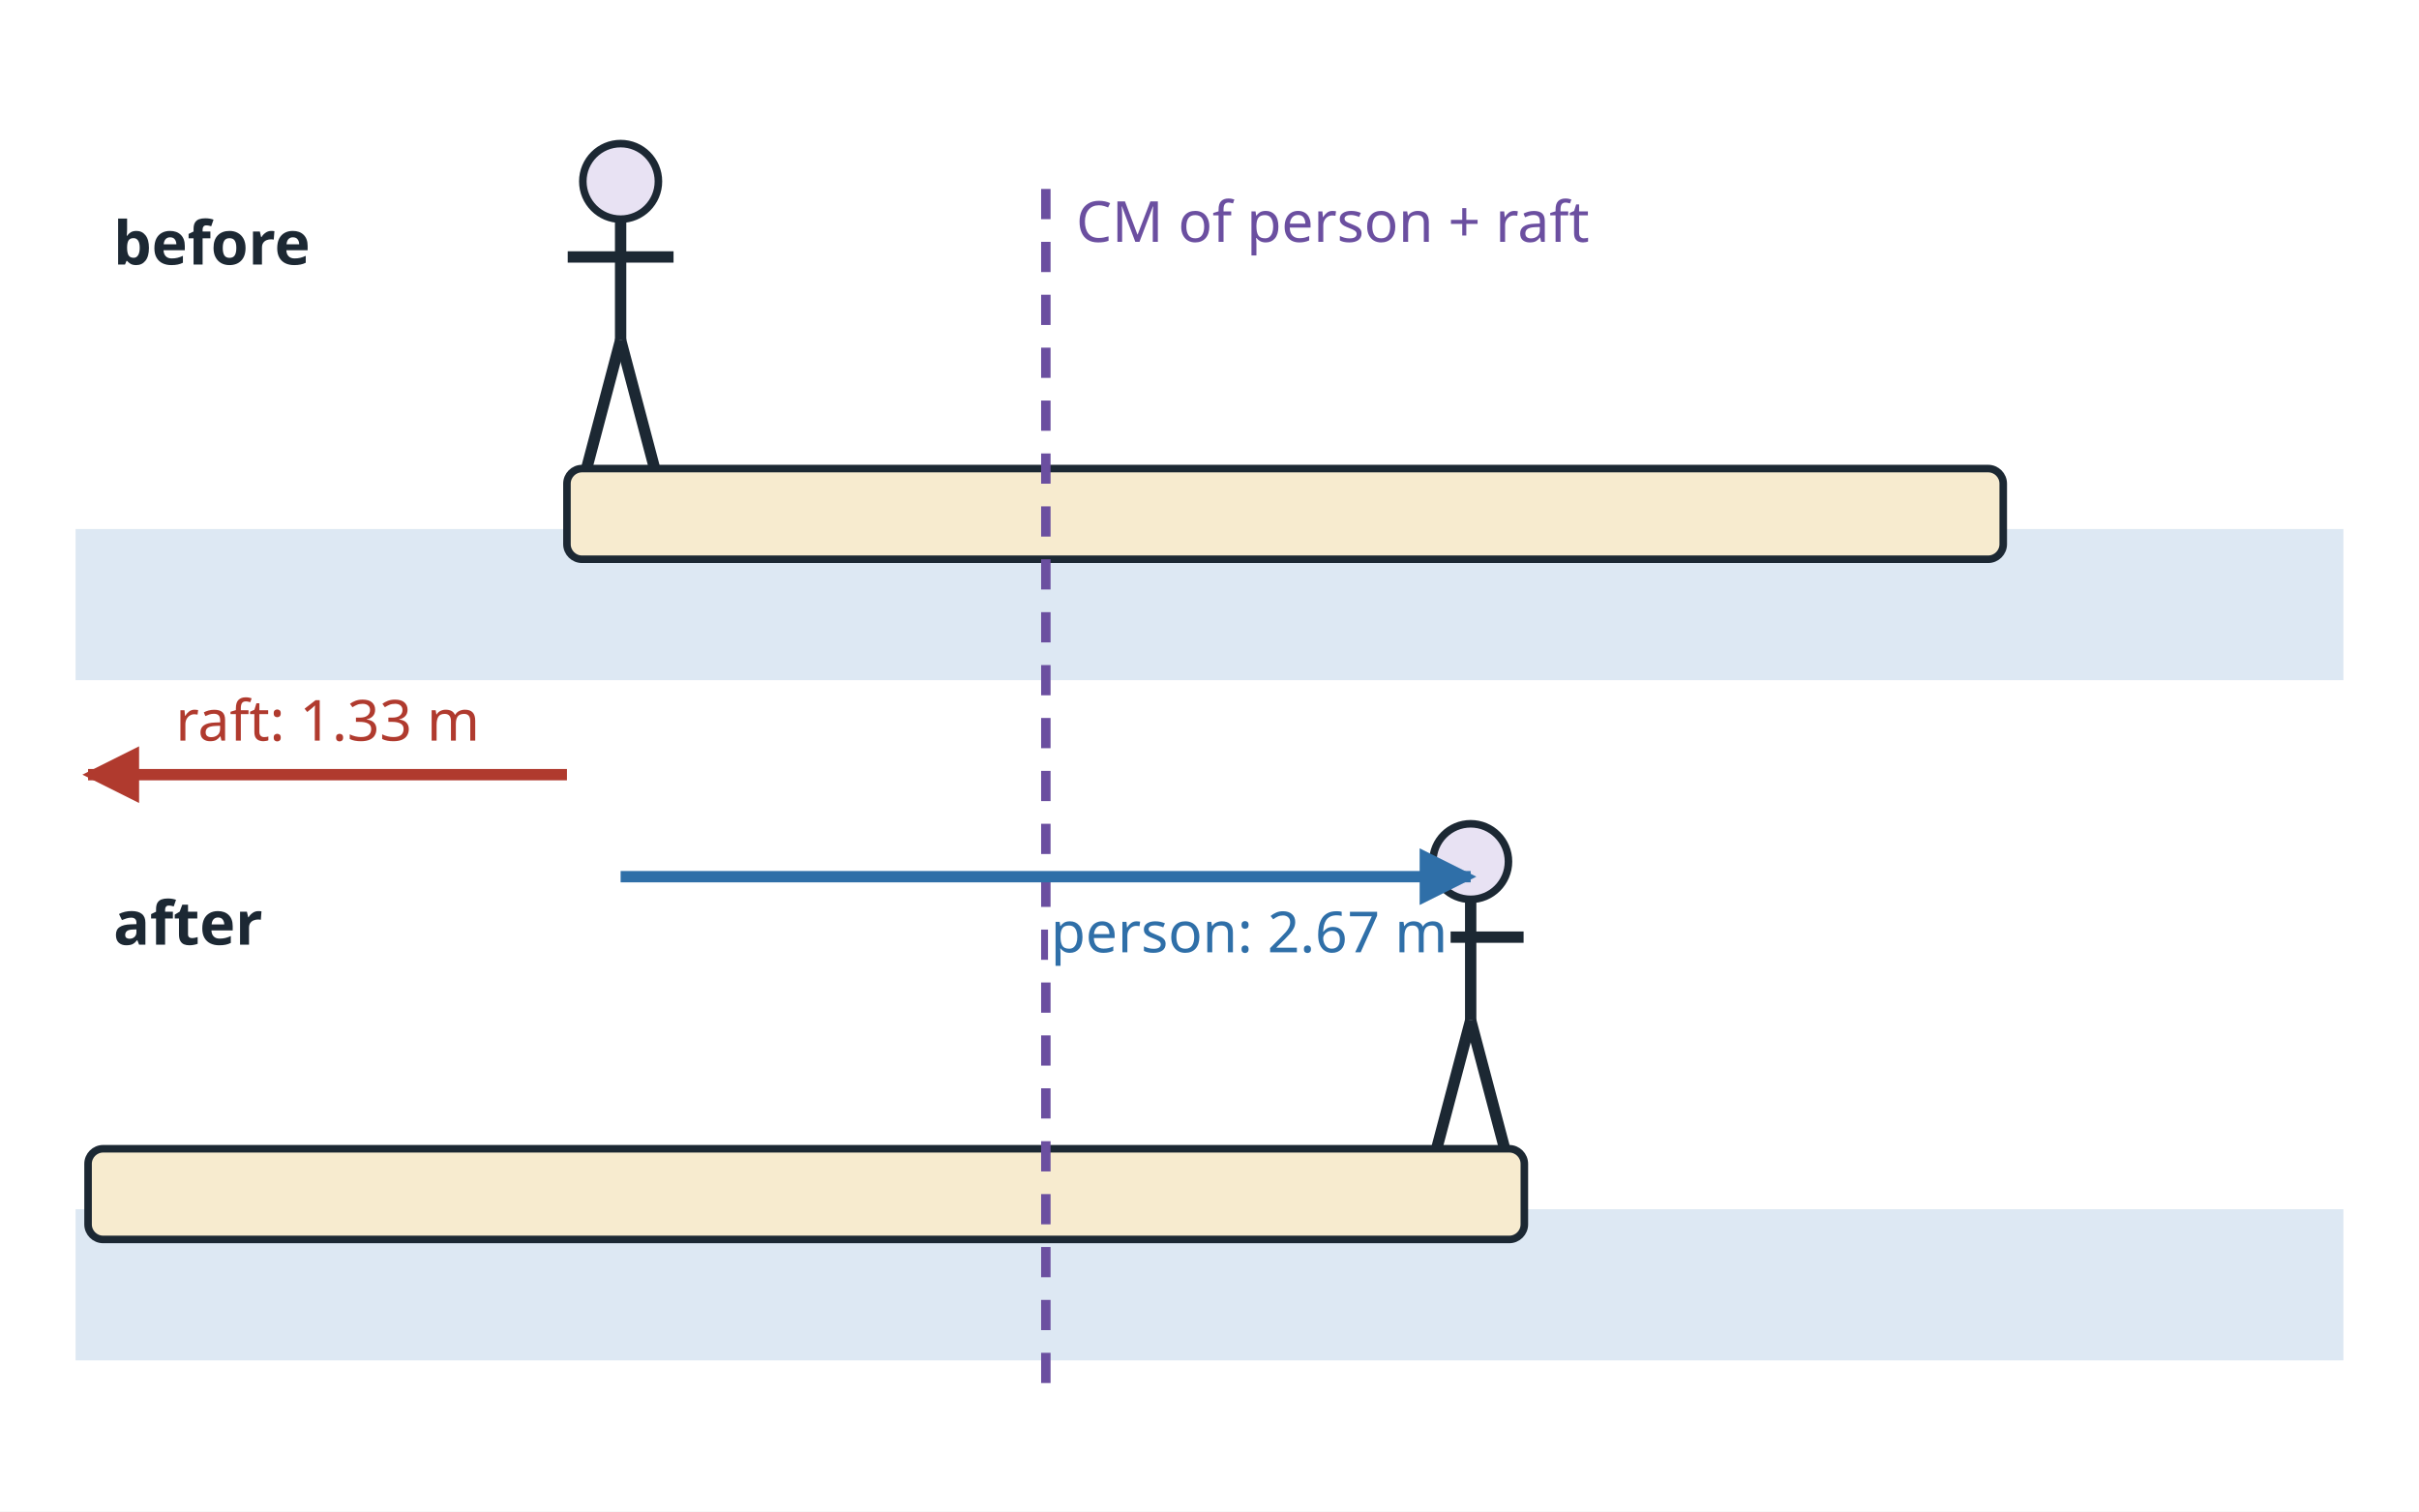
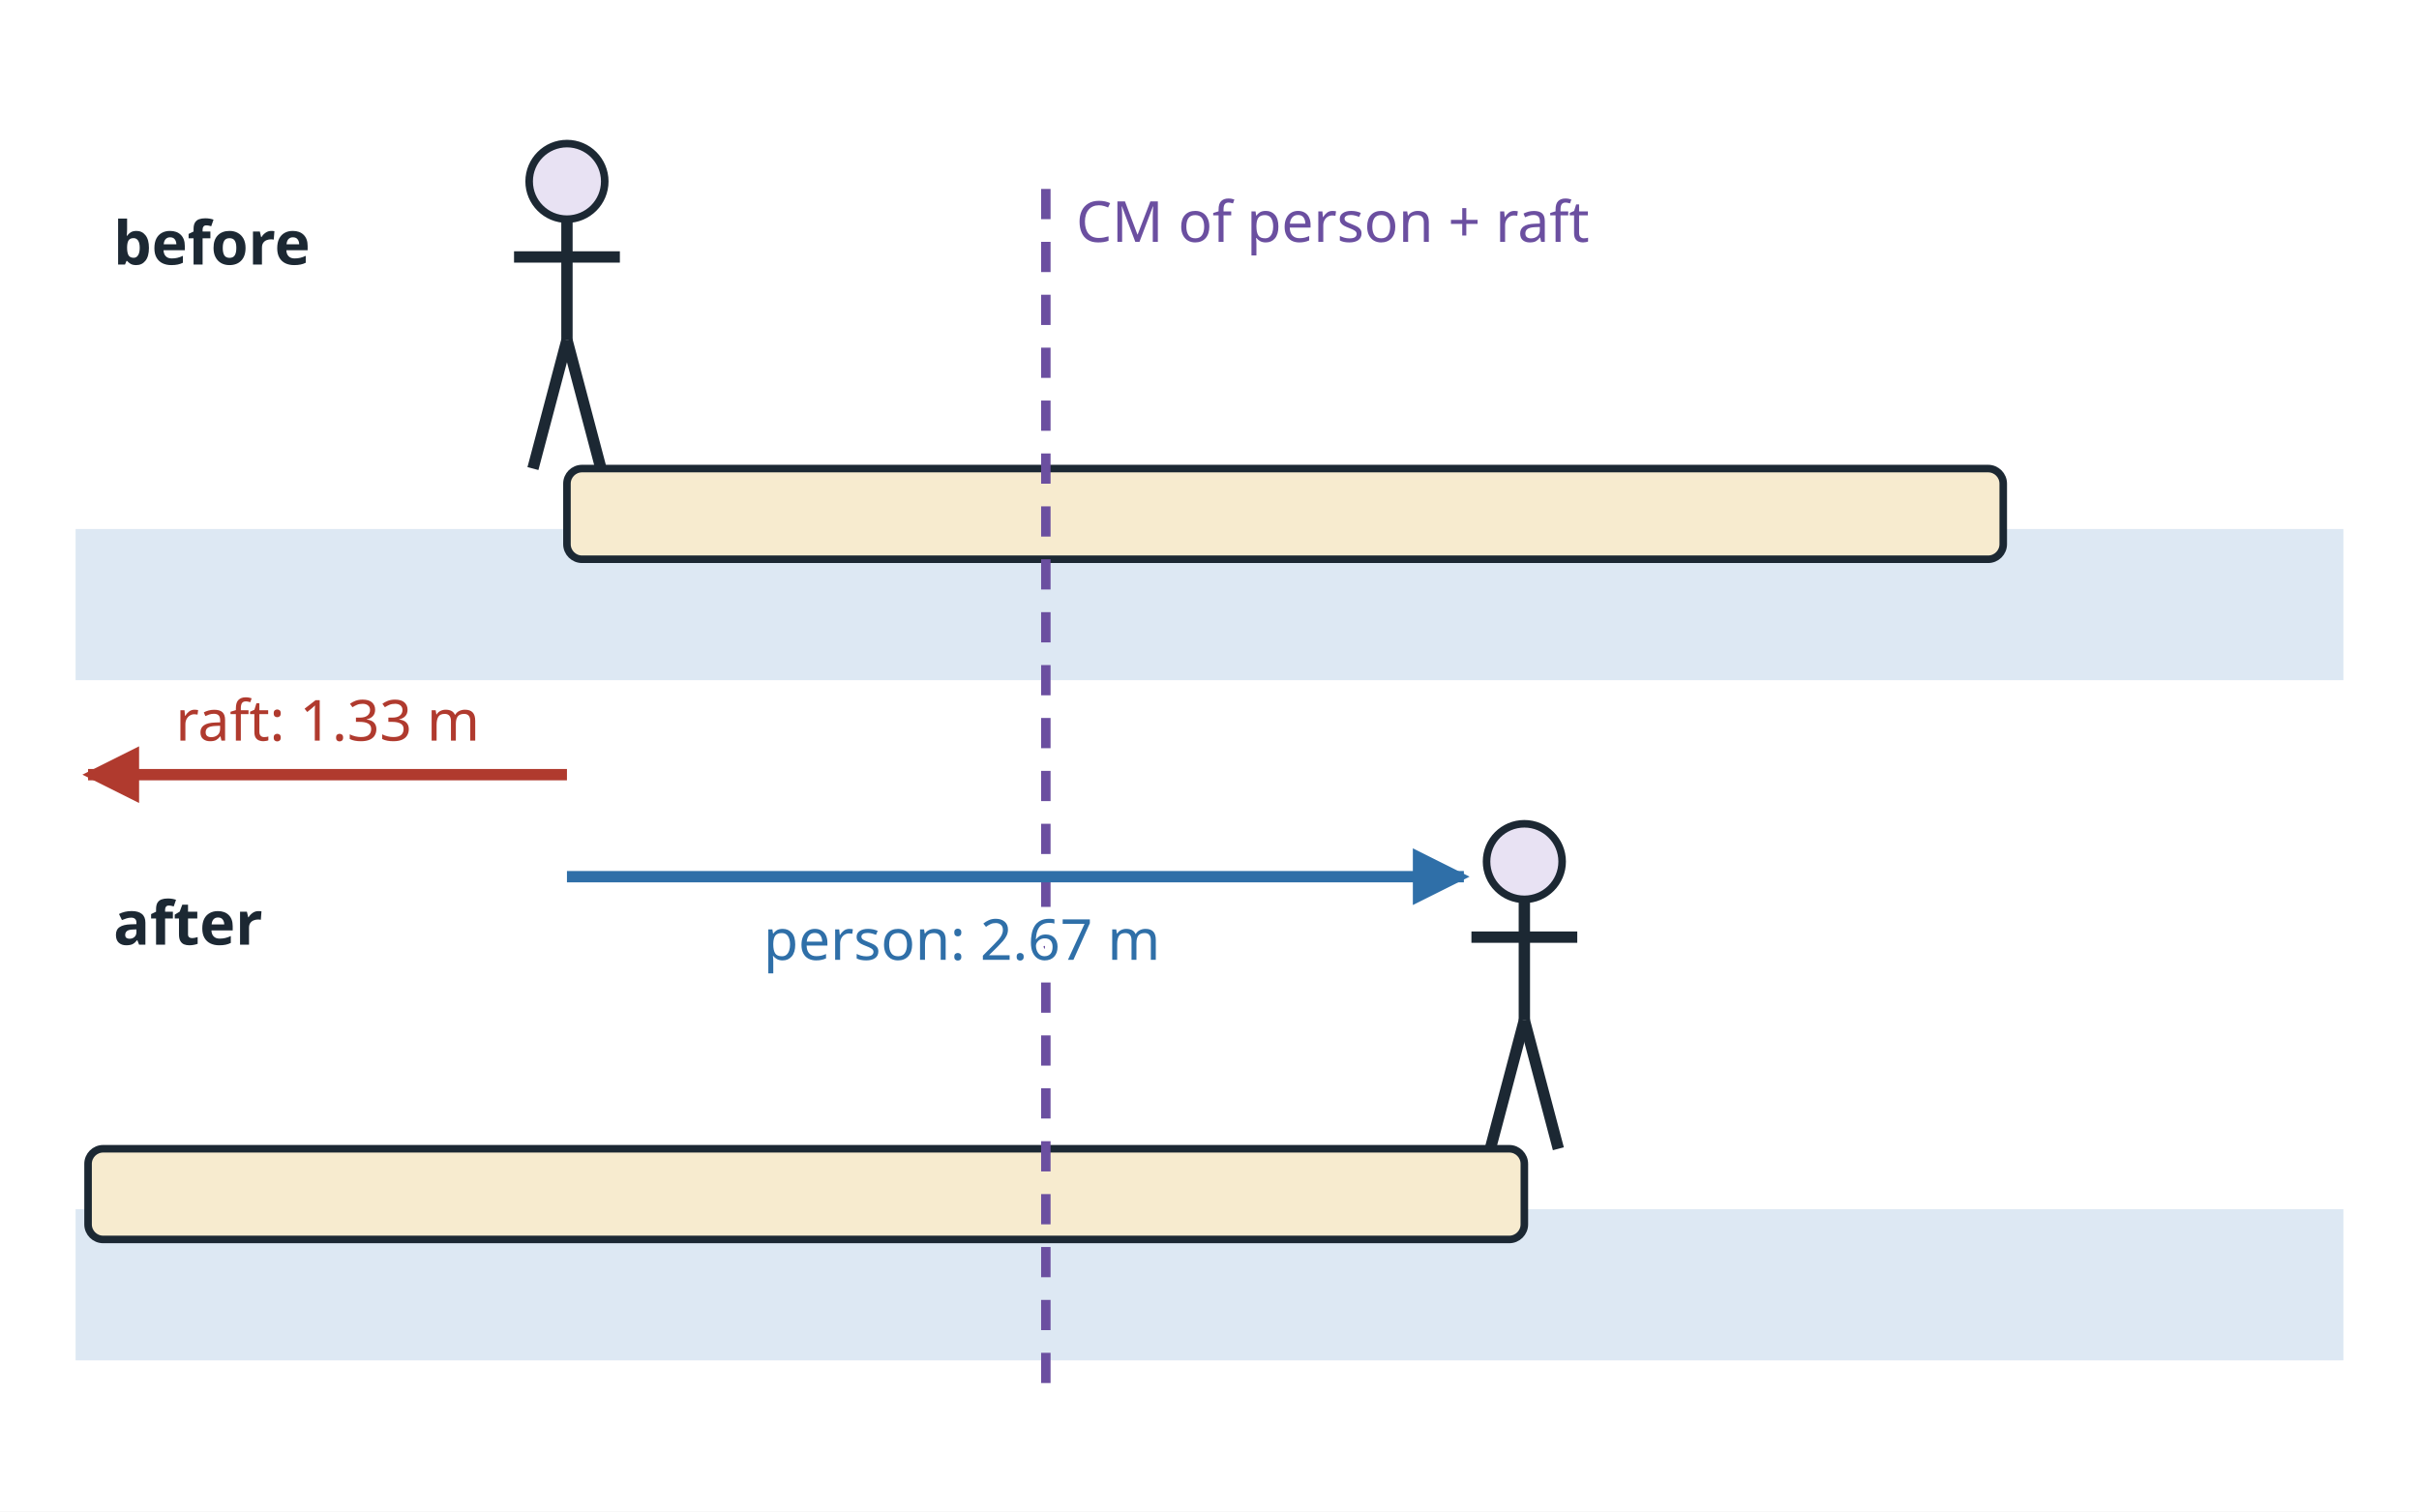
<svg xmlns="http://www.w3.org/2000/svg" viewBox="0 0 640 400" width="640" height="400" role="img">
  <defs>
    <marker id="ak" viewBox="0 0 10 10" refX="9" refY="5" markerUnits="userSpaceOnUse" markerWidth="15" markerHeight="15" orient="auto-start-reverse">
      <path d="M0 0 L10 5 L0 10 z" fill="#1c2833" />
    </marker>
    <marker id="ab" viewBox="0 0 10 10" refX="9" refY="5" markerUnits="userSpaceOnUse" markerWidth="15" markerHeight="15" orient="auto-start-reverse">
      <path d="M0 0 L10 5 L0 10 z" fill="#2f6fa8" />
    </marker>
    <marker id="ar" viewBox="0 0 10 10" refX="9" refY="5" markerUnits="userSpaceOnUse" markerWidth="15" markerHeight="15" orient="auto-start-reverse">
      <path d="M0 0 L10 5 L0 10 z" fill="#b03a2e" />
    </marker>
    <marker id="ag" viewBox="0 0 10 10" refX="9" refY="5" markerUnits="userSpaceOnUse" markerWidth="15" markerHeight="15" orient="auto-start-reverse">
      <path d="M0 0 L10 5 L0 10 z" fill="#2e7d4f" />
    </marker>
    <marker id="ap" viewBox="0 0 10 10" refX="9" refY="5" markerUnits="userSpaceOnUse" markerWidth="15" markerHeight="15" orient="auto-start-reverse">
      <path d="M0 0 L10 5 L0 10 z" fill="#6b4fa0" />
    </marker>
  </defs>
  <rect x="0" y="0" width="640" height="400" fill="#ffffff" />
  <rect x="20" y="140" width="600" height="40" fill="#dde8f3" />
  <rect x="150.0" y="124" width="380" height="24" rx="4" fill="#f7ebcf" stroke="#1c2833" stroke-width="2" />
  <text x="30.0" y="70.0" font-family="sans-serif" font-size="16" fill="#1c2833" text-anchor="start" stroke="#ffffff" stroke-width="4" stroke-linejoin="round" paint-order="stroke" font-weight="bold">before</text>
-   <circle cx="164.2" cy="48" r="10" fill="#e8e2f3" stroke="#1c2833" stroke-width="2" />
-   <line x1="164.2" y1="58.0" x2="164.2" y2="90.0" stroke="#1c2833" stroke-width="3" />
-   <line x1="164.2" y1="90.0" x2="155.2" y2="124.0" stroke="#1c2833" stroke-width="3" />
-   <line x1="164.2" y1="90.0" x2="173.2" y2="124.0" stroke="#1c2833" stroke-width="3" />
-   <line x1="150.2" y1="68.0" x2="178.2" y2="68.0" stroke="#1c2833" stroke-width="3" />
+   <circle cx="150.0" cy="48" r="10" fill="#e8e2f3" stroke="#1c2833" stroke-width="2" />
+   <line x1="150.0" y1="58.0" x2="150.0" y2="90.0" stroke="#1c2833" stroke-width="3" />
+   <line x1="150.0" y1="90.0" x2="141.0" y2="124.0" stroke="#1c2833" stroke-width="3" />
+   <line x1="150.0" y1="90.0" x2="159.0" y2="124.0" stroke="#1c2833" stroke-width="3" />
+   <line x1="136.0" y1="68.0" x2="164.0" y2="68.0" stroke="#1c2833" stroke-width="3" />
  <rect x="20" y="320" width="600" height="40" fill="#dde8f3" />
  <rect x="23.3" y="304" width="380" height="24" rx="4" fill="#f7ebcf" stroke="#1c2833" stroke-width="2" />
  <text x="30.0" y="250.0" font-family="sans-serif" font-size="16" fill="#1c2833" text-anchor="start" stroke="#ffffff" stroke-width="4" stroke-linejoin="round" paint-order="stroke" font-weight="bold">after</text>
-   <circle cx="389.1" cy="228" r="10" fill="#e8e2f3" stroke="#1c2833" stroke-width="2" />
-   <line x1="389.1" y1="238.0" x2="389.1" y2="270.0" stroke="#1c2833" stroke-width="3" />
-   <line x1="389.1" y1="270.0" x2="380.1" y2="304.0" stroke="#1c2833" stroke-width="3" />
-   <line x1="389.1" y1="270.0" x2="398.1" y2="304.0" stroke="#1c2833" stroke-width="3" />
-   <line x1="375.1" y1="248.0" x2="403.1" y2="248.0" stroke="#1c2833" stroke-width="3" />
+   <circle cx="403.3" cy="228" r="10" fill="#e8e2f3" stroke="#1c2833" stroke-width="2" />
+   <line x1="403.3" y1="238.0" x2="403.3" y2="270.0" stroke="#1c2833" stroke-width="3" />
+   <line x1="403.3" y1="270.0" x2="394.3" y2="304.0" stroke="#1c2833" stroke-width="3" />
+   <line x1="403.3" y1="270.0" x2="412.3" y2="304.0" stroke="#1c2833" stroke-width="3" />
+   <line x1="389.3" y1="248.0" x2="417.3" y2="248.0" stroke="#1c2833" stroke-width="3" />
  <line x1="276.7" y1="50.0" x2="276.7" y2="370.0" stroke="#6b4fa0" stroke-width="2.5" stroke-dasharray="8 6" />
  <text x="284.7" y="64.0" font-family="sans-serif" font-size="15" fill="#6b4fa0" text-anchor="start" stroke="#ffffff" stroke-width="4" stroke-linejoin="round" paint-order="stroke">CM of person + raft</text>
  <line x1="150.0" y1="205.0" x2="23.3" y2="205.0" stroke="#b03a2e" stroke-width="3" marker-end="url(#ar)" />
  <text x="86.7" y="196.0" font-family="sans-serif" font-size="15" fill="#b03a2e" text-anchor="middle" stroke="#ffffff" stroke-width="4" stroke-linejoin="round" paint-order="stroke">raft: 1.33 m</text>
-   <line x1="164.2" y1="232.0" x2="389.1" y2="232.0" stroke="#2f6fa8" stroke-width="3" marker-end="url(#ab)" />
-   <text x="330.5" y="252.0" font-family="sans-serif" font-size="15" fill="#2f6fa8" text-anchor="middle" stroke="#ffffff" stroke-width="4" stroke-linejoin="round" paint-order="stroke">person: 2.67 m</text>
+   <line x1="150.0" y1="232.0" x2="387.3" y2="232.0" stroke="#2f6fa8" stroke-width="3" marker-end="url(#ab)" />
+   <text x="254.5" y="254.0" font-family="sans-serif" font-size="15" fill="#2f6fa8" text-anchor="middle" stroke="#ffffff" stroke-width="4" stroke-linejoin="round" paint-order="stroke">person: 2.67 m</text>
</svg>
